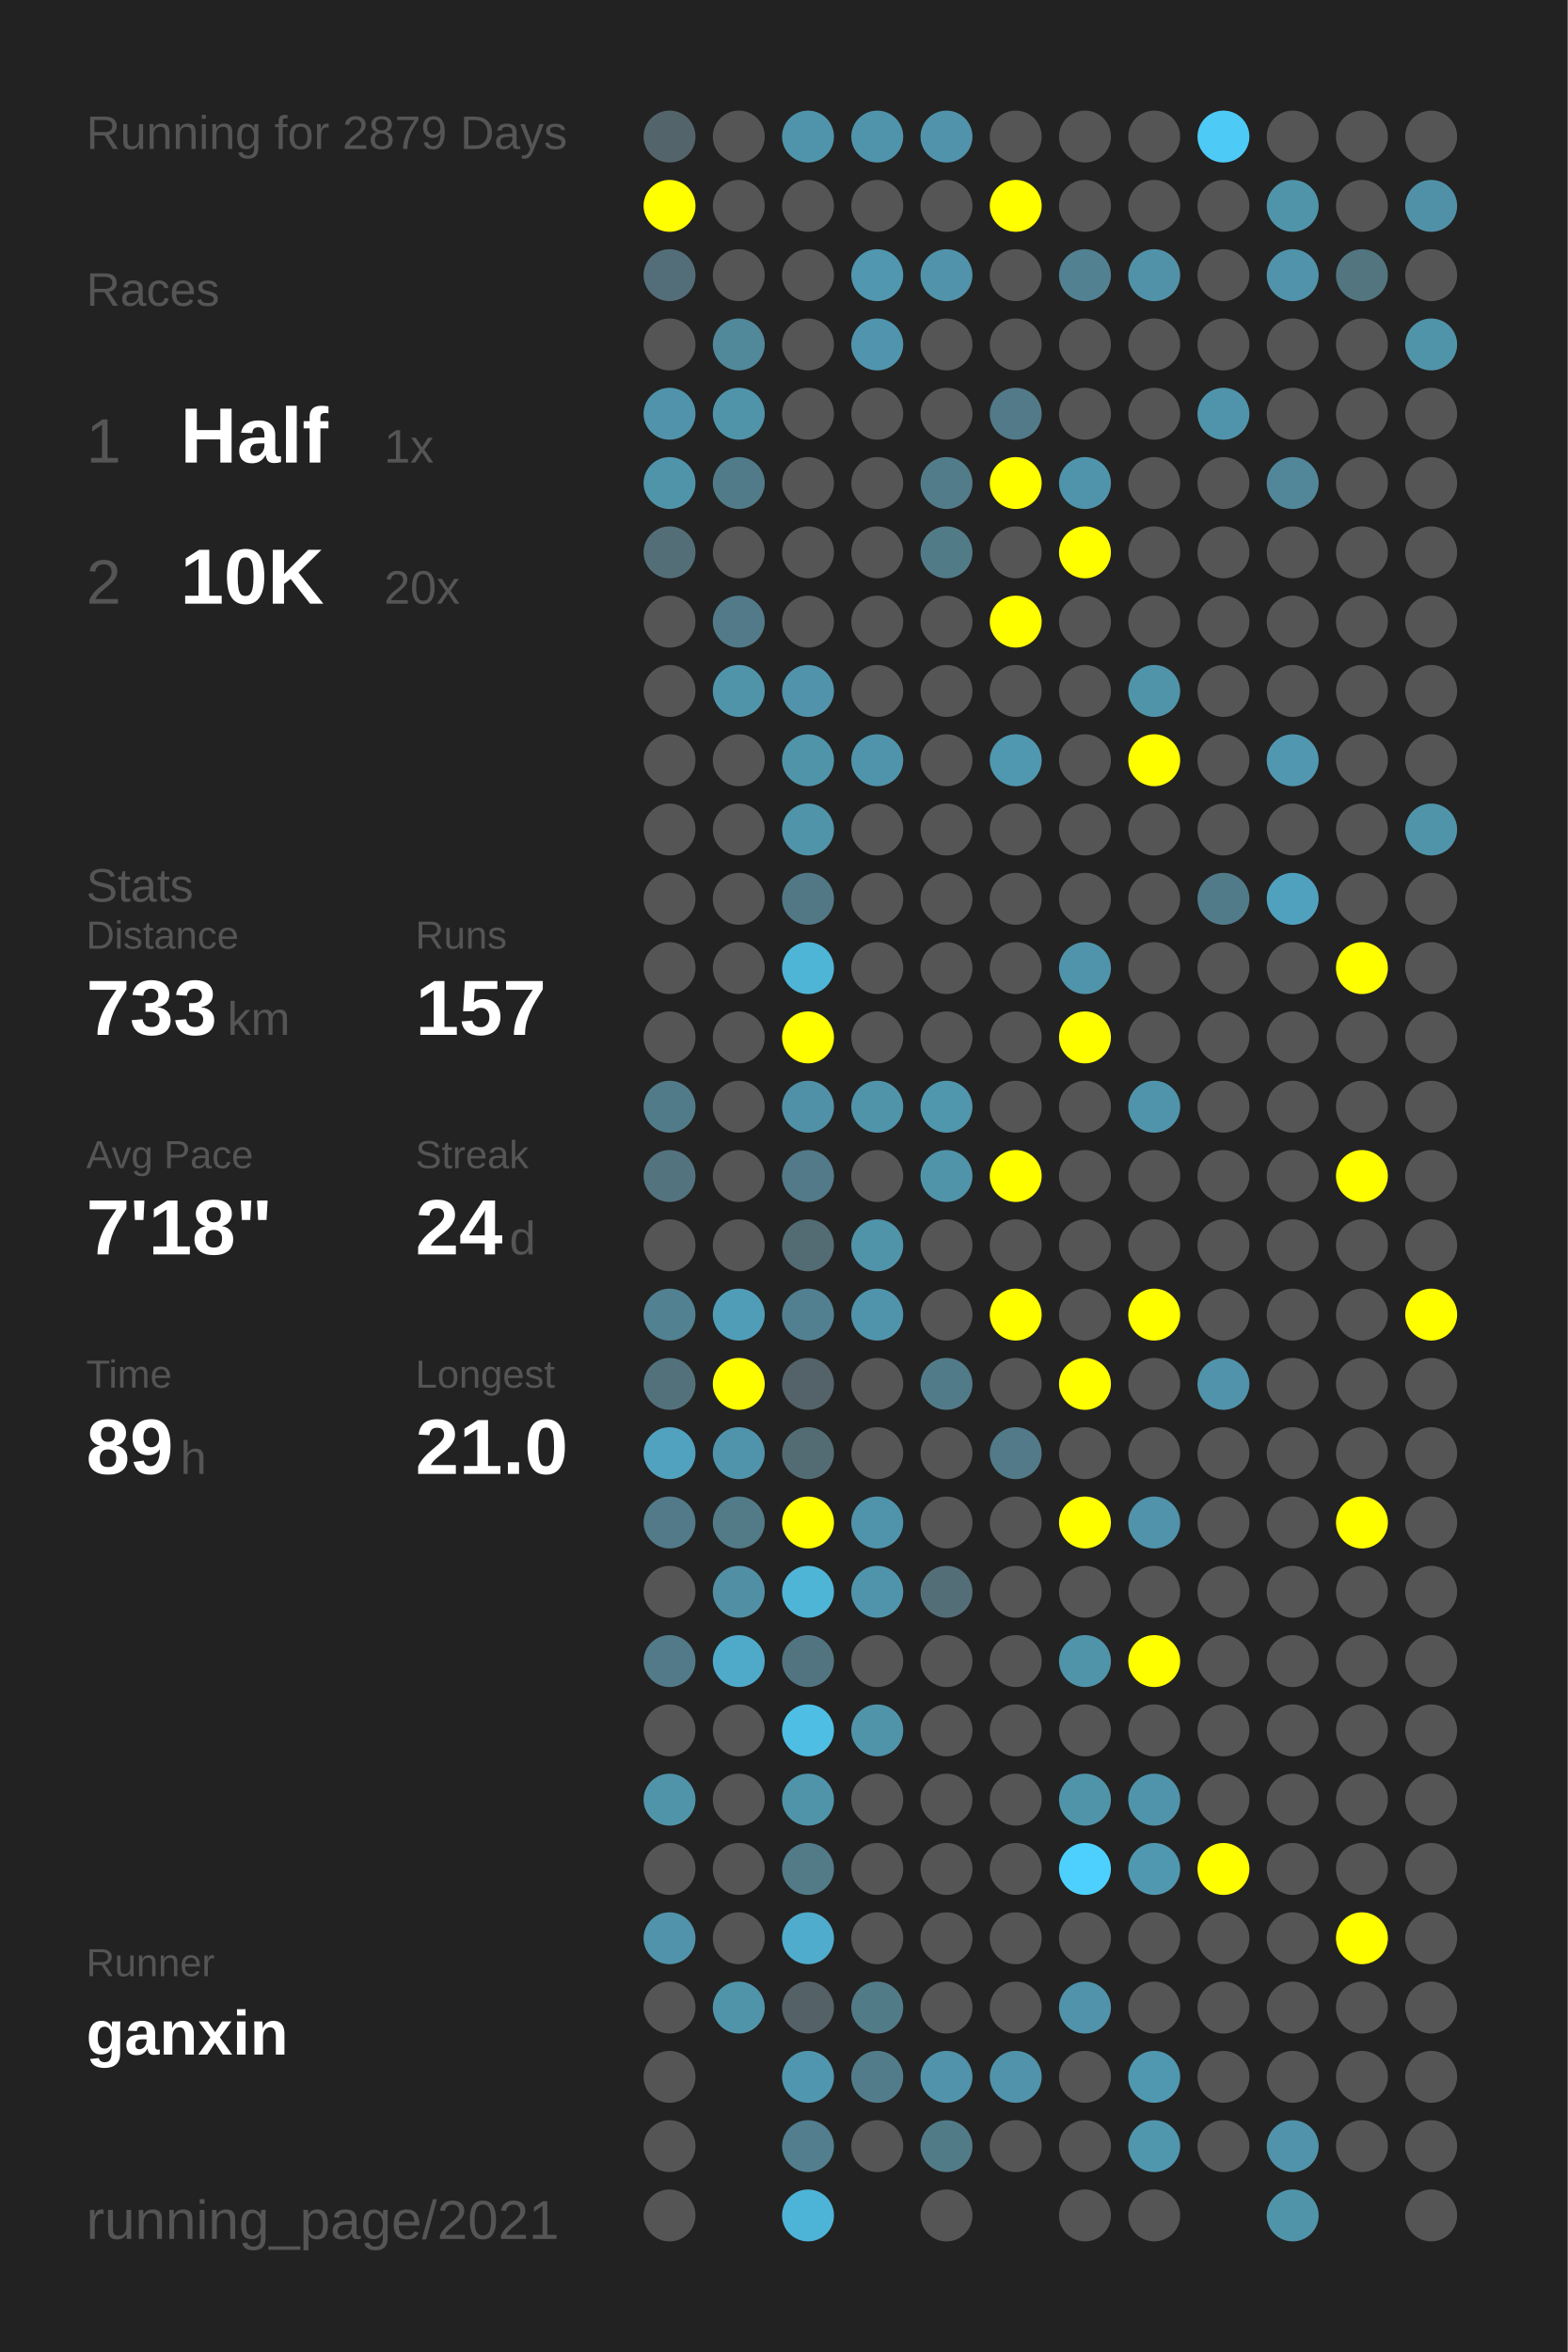
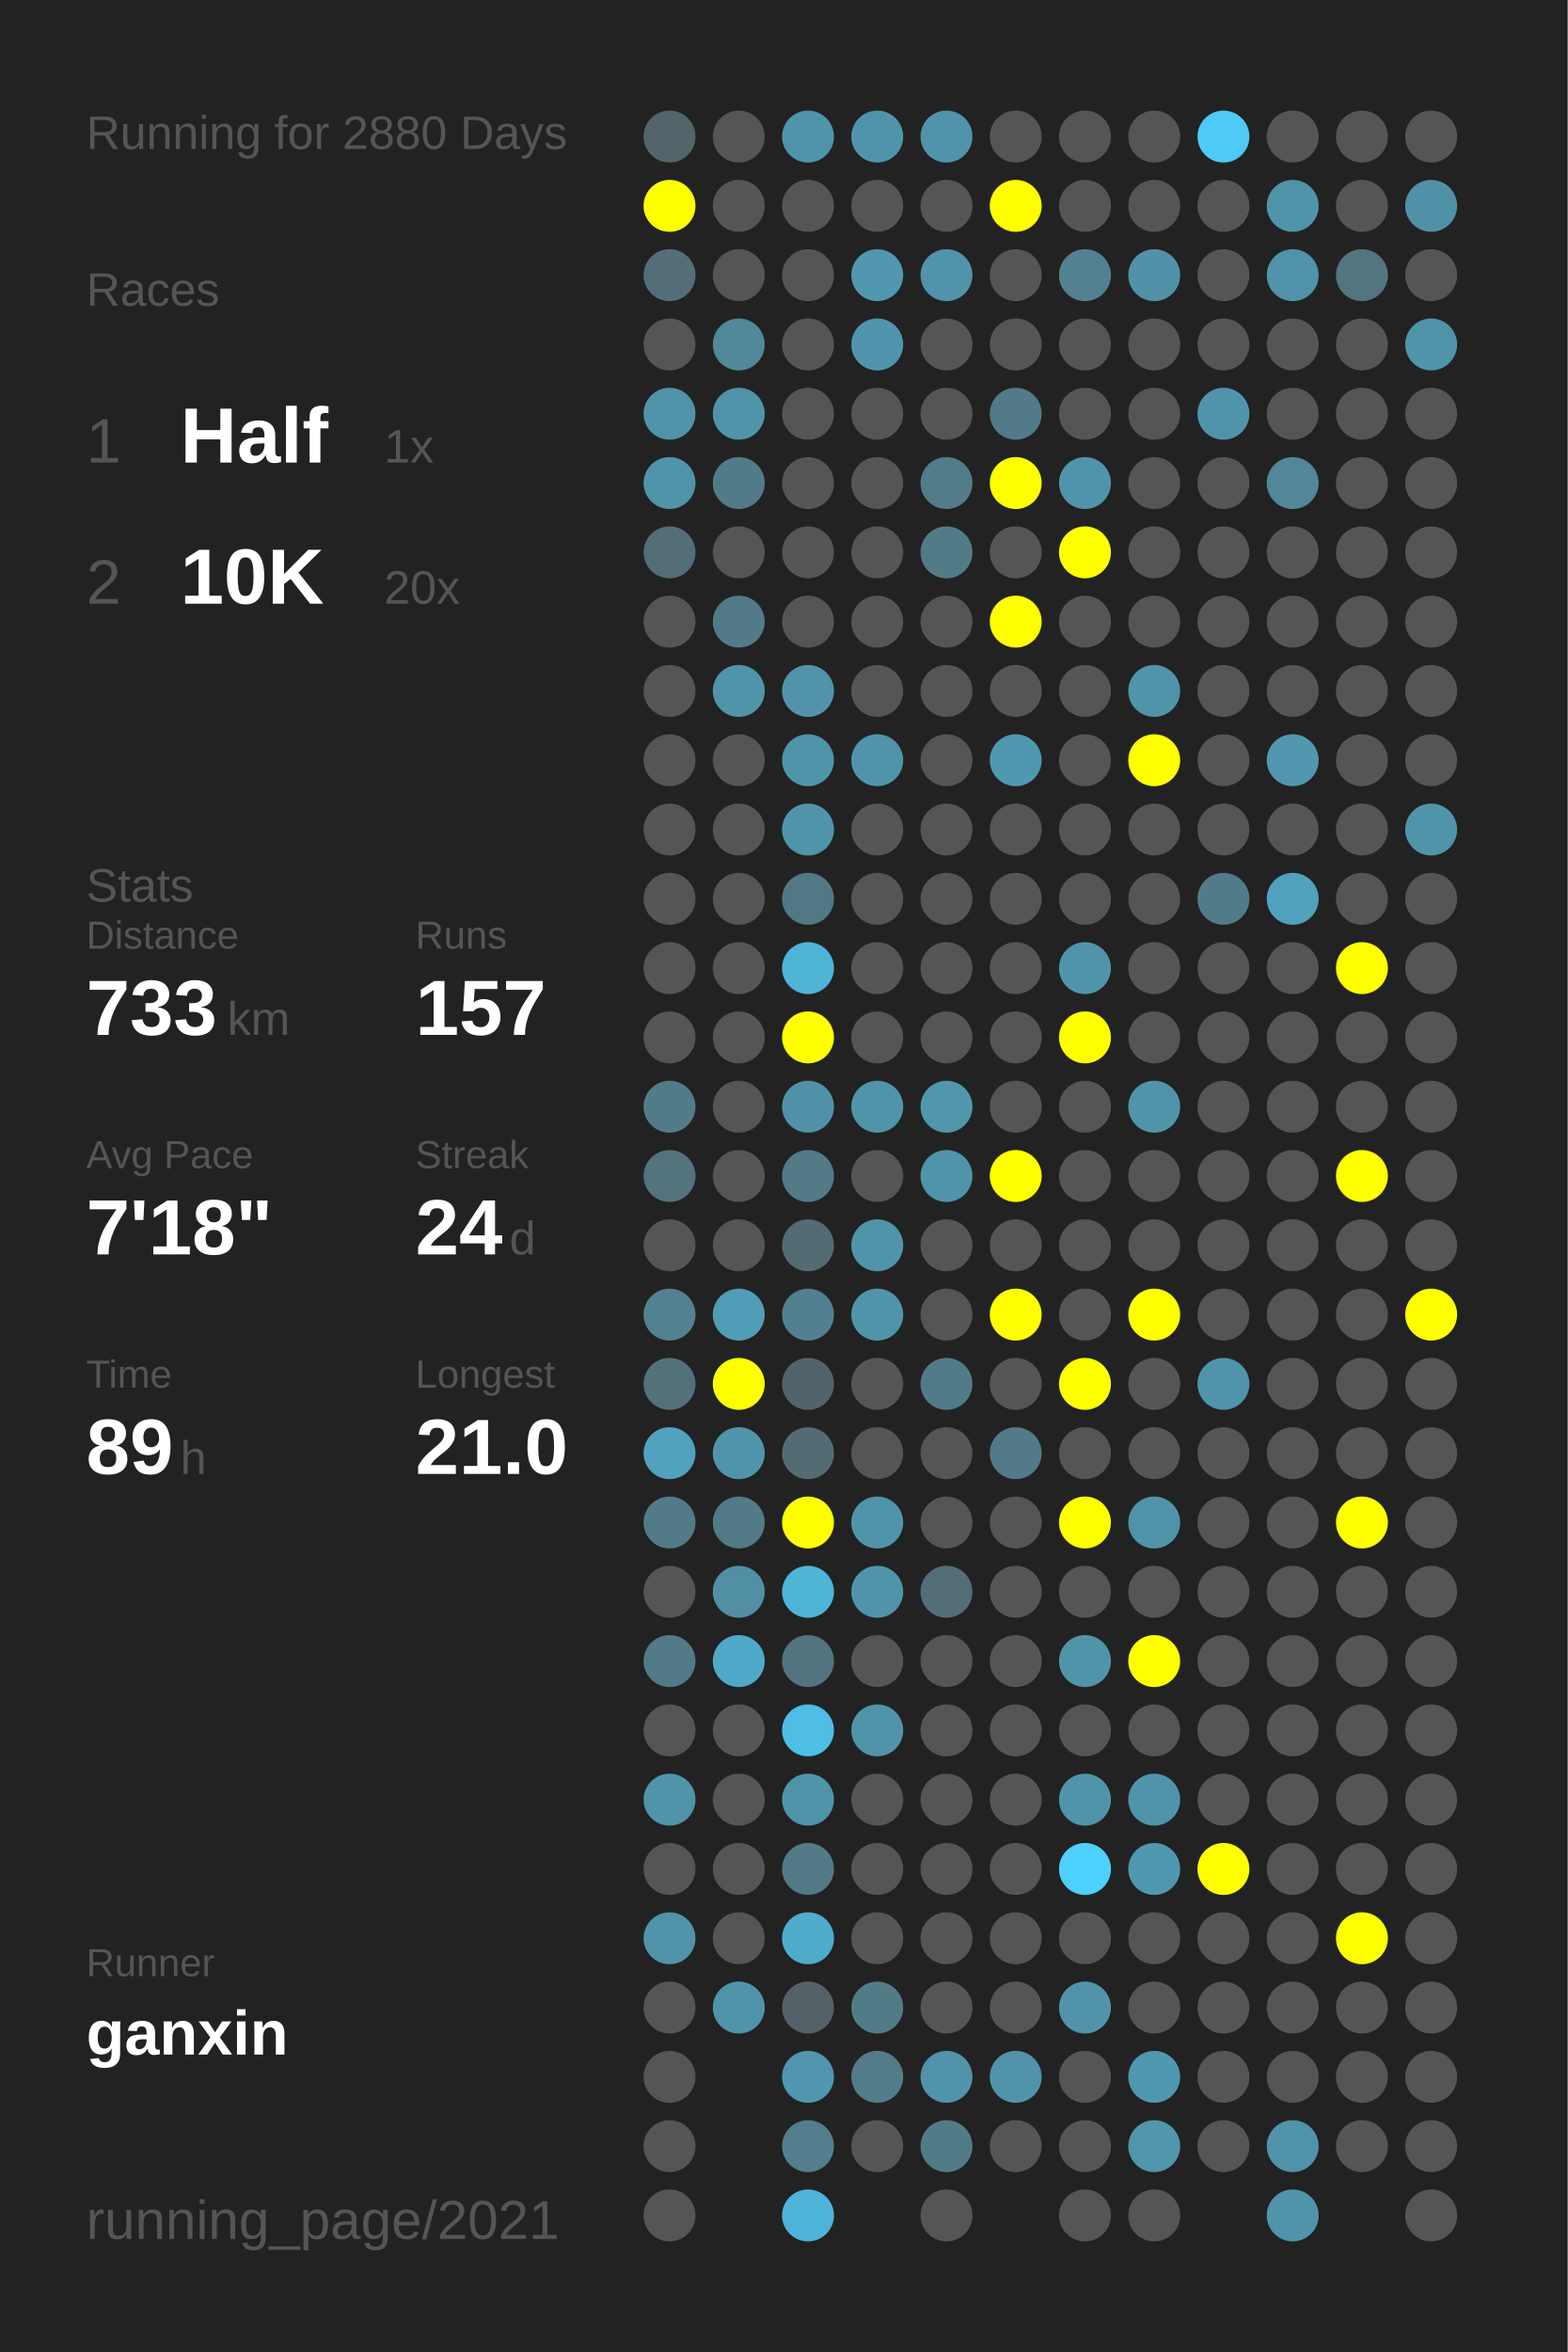
<svg xmlns="http://www.w3.org/2000/svg" baseProfile="full" height="300mm" version="1.1" viewBox="0,0,200,300" width="200mm">
  <defs />
  <rect fill="#222222" height="300" width="200" x="0" y="0" />
-   <text fill="#555555" style="font-size:6px; font-family:Arial;" x="11" y="19">Running for 2879 Days</text>
+   <text fill="#555555" style="font-size:6px; font-family:Arial;" x="11" y="19">Running for 2880 Days</text>
  <text fill="#555555" style="font-size:6px; font-family:Arial;" x="11" y="39">Races</text>
  <text fill="#555555" style="font-size:8px; font-family:Arial;" x="11" y="59">1</text>
  <text fill="#FFFFFF" style="font-size:10px; font-family:Arial; font-weight:bold;" x="23" y="59">Half</text>
  <text fill="#555555" style="font-size:6px; font-family:Arial;" x="49" y="59">1x</text>
  <text fill="#555555" style="font-size:8px; font-family:Arial;" x="11" y="77">2</text>
  <text fill="#FFFFFF" style="font-size:10px; font-family:Arial; font-weight:bold;" x="23" y="77">10K</text>
  <text fill="#555555" style="font-size:6px; font-family:Arial;" x="49" y="77">20x</text>
  <text fill="#555555" style="font-size:6px; font-family:Arial;" x="11" y="115">Stats</text>
  <text fill="#555555" style="font-size:5px; font-family:Arial;" x="11" y="121">Distance</text>
  <text fill="#FFFFFF" style="font-size:10px; font-family:Arial; font-weight:bold;" x="11" y="132">733</text>
  <text fill="#555555" style="font-size:6px; font-family:Arial;" x="29" y="132">km</text>
  <text fill="#555555" style="font-size:5px; font-family:Arial;" x="53" y="121">Runs</text>
  <text fill="#FFFFFF" style="font-size:10px; font-family:Arial; font-weight:bold;" x="53" y="132">157</text>
  <text fill="#555555" style="font-size:5px; font-family:Arial;" x="11" y="149">Avg Pace</text>
  <text fill="#FFFFFF" style="font-size:10px; font-family:Arial; font-weight:bold;" x="11" y="160">7'18"</text>
  <text fill="#555555" style="font-size:5px; font-family:Arial;" x="53" y="149">Streak</text>
  <text fill="#FFFFFF" style="font-size:10px; font-family:Arial; font-weight:bold;" x="53" y="160">24</text>
  <text fill="#555555" style="font-size:6px; font-family:Arial;" x="65" y="160">d</text>
  <text fill="#555555" style="font-size:5px; font-family:Arial;" x="11" y="177">Time</text>
  <text fill="#FFFFFF" style="font-size:10px; font-family:Arial; font-weight:bold;" x="11" y="188">89</text>
  <text fill="#555555" style="font-size:6px; font-family:Arial;" x="23" y="188">h</text>
  <text fill="#555555" style="font-size:5px; font-family:Arial;" x="53" y="177">Longest</text>
  <text fill="#FFFFFF" style="font-size:10px; font-family:Arial; font-weight:bold;" x="53" y="188">21.0</text>
  <text fill="#555555" style="font-size:5px; font-family:Arial;" x="11" y="252.065">Runner</text>
  <text fill="#FFFFFF" style="font-size:8px; font-family:Arial; font-weight:bold;" x="11" y="262.065">ganxin</text>
  <text fill="#555555" style="font-size:7px; font-family:Arial;" x="11" y="285.581">running_page/2021</text>
  <circle cx="85.417" cy="17.419" fill="#53656a" r="3.312" />
  <circle cx="85.417" cy="26.258" fill="#FFFF00" r="3.312" />
  <circle cx="85.417" cy="35.097" fill="#536e78" r="3.312" />
  <circle cx="85.417" cy="43.935" fill="#555555" r="3.312" />
  <circle cx="85.417" cy="52.774" fill="#5093aa" r="3.312" />
  <circle cx="85.417" cy="61.613" fill="#5094aa" r="3.312" />
  <circle cx="85.417" cy="70.452" fill="#536e77" r="3.312" />
  <circle cx="85.417" cy="79.29" fill="#555555" r="3.312" />
  <circle cx="85.417" cy="88.129" fill="#555555" r="3.312" />
  <circle cx="85.417" cy="96.968" fill="#555555" r="3.312" />
  <circle cx="85.417" cy="105.806" fill="#555555" r="3.312" />
  <circle cx="85.417" cy="114.645" fill="#555555" r="3.312" />
  <circle cx="85.417" cy="123.484" fill="#555555" r="3.312" />
  <circle cx="85.417" cy="132.323" fill="#555555" r="3.312" />
  <circle cx="85.417" cy="141.161" fill="#527b89" r="3.312" />
  <circle cx="85.417" cy="150" fill="#53737e" r="3.312" />
  <circle cx="85.417" cy="158.839" fill="#555555" r="3.312" />
  <circle cx="85.417" cy="167.677" fill="#528191" r="3.312" />
  <circle cx="85.417" cy="176.516" fill="#53717b" r="3.312" />
  <circle cx="85.417" cy="185.355" fill="#50a2be" r="3.312" />
  <circle cx="85.417" cy="194.194" fill="#527a88" r="3.312" />
  <circle cx="85.417" cy="203.032" fill="#555555" r="3.312" />
  <circle cx="85.417" cy="211.871" fill="#527a88" r="3.312" />
  <circle cx="85.417" cy="220.71" fill="#555555" r="3.312" />
  <circle cx="85.417" cy="229.548" fill="#5094aa" r="3.312" />
  <circle cx="85.417" cy="238.387" fill="#555555" r="3.312" />
  <circle cx="85.417" cy="247.226" fill="#5093aa" r="3.312" />
  <circle cx="85.417" cy="256.065" fill="#555555" r="3.312" />
  <circle cx="85.417" cy="264.903" fill="#555555" r="3.312" />
  <circle cx="85.417" cy="273.742" fill="#555555" r="3.312" />
  <circle cx="85.417" cy="282.581" fill="#555555" r="3.312" />
  <circle cx="94.25" cy="17.419" fill="#555555" r="3.312" />
  <circle cx="94.25" cy="26.258" fill="#555555" r="3.312" />
  <circle cx="94.25" cy="35.097" fill="#555555" r="3.312" />
  <circle cx="94.25" cy="43.935" fill="#51889a" r="3.312" />
  <circle cx="94.25" cy="52.774" fill="#5094aa" r="3.312" />
  <circle cx="94.25" cy="61.613" fill="#527b89" r="3.312" />
  <circle cx="94.25" cy="70.452" fill="#555555" r="3.312" />
  <circle cx="94.25" cy="79.29" fill="#527a88" r="3.312" />
  <circle cx="94.25" cy="88.129" fill="#5094aa" r="3.312" />
  <circle cx="94.25" cy="96.968" fill="#555555" r="3.312" />
  <circle cx="94.25" cy="105.806" fill="#555555" r="3.312" />
  <circle cx="94.25" cy="114.645" fill="#555555" r="3.312" />
  <circle cx="94.25" cy="123.484" fill="#555555" r="3.312" />
  <circle cx="94.25" cy="132.323" fill="#555555" r="3.312" />
  <circle cx="94.25" cy="141.161" fill="#555555" r="3.312" />
  <circle cx="94.25" cy="150" fill="#555555" r="3.312" />
  <circle cx="94.25" cy="158.839" fill="#555555" r="3.312" />
  <circle cx="94.25" cy="167.677" fill="#509db7" r="3.312" />
  <circle cx="94.25" cy="176.516" fill="#FFFF00" r="3.312" />
  <circle cx="94.25" cy="185.355" fill="#5094ab" r="3.312" />
  <circle cx="94.25" cy="194.194" fill="#527a87" r="3.312" />
  <circle cx="94.25" cy="203.032" fill="#518fa5" r="3.312" />
  <circle cx="94.25" cy="211.871" fill="#4fa9c8" r="3.312" />
  <circle cx="94.25" cy="220.71" fill="#555555" r="3.312" />
  <circle cx="94.25" cy="229.548" fill="#555555" r="3.312" />
  <circle cx="94.25" cy="238.387" fill="#555555" r="3.312" />
  <circle cx="94.25" cy="247.226" fill="#555555" r="3.312" />
  <circle cx="94.25" cy="256.065" fill="#5094aa" r="3.312" />
  <circle cx="103.083" cy="17.419" fill="#5094ab" r="3.312" />
  <circle cx="103.083" cy="26.258" fill="#555555" r="3.312" />
  <circle cx="103.083" cy="35.097" fill="#555555" r="3.312" />
  <circle cx="103.083" cy="43.935" fill="#555555" r="3.312" />
  <circle cx="103.083" cy="52.774" fill="#555555" r="3.312" />
  <circle cx="103.083" cy="61.613" fill="#555555" r="3.312" />
  <circle cx="103.083" cy="70.452" fill="#555555" r="3.312" />
  <circle cx="103.083" cy="79.29" fill="#555555" r="3.312" />
  <circle cx="103.083" cy="88.129" fill="#5093aa" r="3.312" />
  <circle cx="103.083" cy="96.968" fill="#5094aa" r="3.312" />
  <circle cx="103.083" cy="105.806" fill="#5094aa" r="3.312" />
  <circle cx="103.083" cy="114.645" fill="#527885" r="3.312" />
  <circle cx="103.083" cy="123.484" fill="#4eb5d7" r="3.312" />
  <circle cx="103.083" cy="132.323" fill="#FFFF00" r="3.312" />
  <circle cx="103.083" cy="141.161" fill="#5191a7" r="3.312" />
  <circle cx="103.083" cy="150" fill="#527a88" r="3.312" />
  <circle cx="103.083" cy="158.839" fill="#536b73" r="3.312" />
  <circle cx="103.083" cy="167.677" fill="#528090" r="3.312" />
  <circle cx="103.083" cy="176.516" fill="#546369" r="3.312" />
  <circle cx="103.083" cy="185.355" fill="#536c74" r="3.312" />
  <circle cx="103.083" cy="194.194" fill="#FFFF00" r="3.312" />
  <circle cx="103.083" cy="203.032" fill="#4eb5d7" r="3.312" />
  <circle cx="103.083" cy="211.871" fill="#527480" r="3.312" />
  <circle cx="103.083" cy="220.71" fill="#4ebee4" r="3.312" />
  <circle cx="103.083" cy="229.548" fill="#5094aa" r="3.312" />
  <circle cx="103.083" cy="238.387" fill="#527a87" r="3.312" />
  <circle cx="103.083" cy="247.226" fill="#4faccc" r="3.312" />
  <circle cx="103.083" cy="256.065" fill="#546166" r="3.312" />
  <circle cx="103.083" cy="264.903" fill="#5096ae" r="3.312" />
  <circle cx="103.083" cy="273.742" fill="#527e8e" r="3.312" />
  <circle cx="103.083" cy="282.581" fill="#4eb4d7" r="3.312" />
  <circle cx="111.917" cy="17.419" fill="#5094ab" r="3.312" />
  <circle cx="111.917" cy="26.258" fill="#555555" r="3.312" />
  <circle cx="111.917" cy="35.097" fill="#5097af" r="3.312" />
  <circle cx="111.917" cy="43.935" fill="#5095ad" r="3.312" />
  <circle cx="111.917" cy="52.774" fill="#555555" r="3.312" />
  <circle cx="111.917" cy="61.613" fill="#555555" r="3.312" />
  <circle cx="111.917" cy="70.452" fill="#555555" r="3.312" />
  <circle cx="111.917" cy="79.29" fill="#555555" r="3.312" />
  <circle cx="111.917" cy="88.129" fill="#555555" r="3.312" />
  <circle cx="111.917" cy="96.968" fill="#5094ab" r="3.312" />
  <circle cx="111.917" cy="105.806" fill="#555555" r="3.312" />
  <circle cx="111.917" cy="114.645" fill="#555555" r="3.312" />
  <circle cx="111.917" cy="123.484" fill="#555555" r="3.312" />
  <circle cx="111.917" cy="132.323" fill="#555555" r="3.312" />
  <circle cx="111.917" cy="141.161" fill="#5094aa" r="3.312" />
  <circle cx="111.917" cy="150" fill="#555555" r="3.312" />
  <circle cx="111.917" cy="158.839" fill="#5094aa" r="3.312" />
  <circle cx="111.917" cy="167.677" fill="#5094ab" r="3.312" />
  <circle cx="111.917" cy="176.516" fill="#555555" r="3.312" />
  <circle cx="111.917" cy="185.355" fill="#555555" r="3.312" />
  <circle cx="111.917" cy="194.194" fill="#5094ab" r="3.312" />
  <circle cx="111.917" cy="203.032" fill="#5094ab" r="3.312" />
  <circle cx="111.917" cy="211.871" fill="#555555" r="3.312" />
  <circle cx="111.917" cy="220.71" fill="#5094aa" r="3.312" />
  <circle cx="111.917" cy="229.548" fill="#555555" r="3.312" />
  <circle cx="111.917" cy="238.387" fill="#555555" r="3.312" />
  <circle cx="111.917" cy="247.226" fill="#555555" r="3.312" />
  <circle cx="111.917" cy="256.065" fill="#527b88" r="3.312" />
  <circle cx="111.917" cy="264.903" fill="#527c8a" r="3.312" />
  <circle cx="111.917" cy="273.742" fill="#555555" r="3.312" />
  <circle cx="120.75" cy="17.419" fill="#5093aa" r="3.312" />
  <circle cx="120.75" cy="26.258" fill="#555555" r="3.312" />
  <circle cx="120.75" cy="35.097" fill="#5093aa" r="3.312" />
  <circle cx="120.75" cy="43.935" fill="#555555" r="3.312" />
  <circle cx="120.75" cy="52.774" fill="#555555" r="3.312" />
  <circle cx="120.75" cy="61.613" fill="#527c8a" r="3.312" />
  <circle cx="120.75" cy="70.452" fill="#527b88" r="3.312" />
  <circle cx="120.75" cy="79.29" fill="#555555" r="3.312" />
  <circle cx="120.75" cy="88.129" fill="#555555" r="3.312" />
  <circle cx="120.75" cy="96.968" fill="#555555" r="3.312" />
  <circle cx="120.75" cy="105.806" fill="#555555" r="3.312" />
  <circle cx="120.75" cy="114.645" fill="#555555" r="3.312" />
  <circle cx="120.75" cy="123.484" fill="#555555" r="3.312" />
  <circle cx="120.75" cy="132.323" fill="#555555" r="3.312" />
  <circle cx="120.75" cy="141.161" fill="#5096ad" r="3.312" />
  <circle cx="120.75" cy="150" fill="#5094aa" r="3.312" />
  <circle cx="120.75" cy="158.839" fill="#555555" r="3.312" />
  <circle cx="120.75" cy="167.677" fill="#555555" r="3.312" />
  <circle cx="120.75" cy="176.516" fill="#527b89" r="3.312" />
  <circle cx="120.75" cy="185.355" fill="#555555" r="3.312" />
  <circle cx="120.75" cy="194.194" fill="#555555" r="3.312" />
  <circle cx="120.75" cy="203.032" fill="#536e77" r="3.312" />
  <circle cx="120.75" cy="211.871" fill="#555555" r="3.312" />
  <circle cx="120.75" cy="220.71" fill="#555555" r="3.312" />
  <circle cx="120.75" cy="229.548" fill="#555555" r="3.312" />
  <circle cx="120.75" cy="238.387" fill="#555555" r="3.312" />
  <circle cx="120.75" cy="247.226" fill="#555555" r="3.312" />
  <circle cx="120.75" cy="256.065" fill="#555555" r="3.312" />
  <circle cx="120.75" cy="264.903" fill="#5093aa" r="3.312" />
  <circle cx="120.75" cy="273.742" fill="#527b88" r="3.312" />
  <circle cx="120.75" cy="282.581" fill="#555555" r="3.312" />
  <circle cx="129.583" cy="17.419" fill="#555555" r="3.312" />
  <circle cx="129.583" cy="26.258" fill="#FFFF00" r="3.312" />
  <circle cx="129.583" cy="35.097" fill="#555555" r="3.312" />
  <circle cx="129.583" cy="43.935" fill="#555555" r="3.312" />
  <circle cx="129.583" cy="52.774" fill="#527a88" r="3.312" />
  <circle cx="129.583" cy="61.613" fill="#FFFF00" r="3.312" />
  <circle cx="129.583" cy="70.452" fill="#555555" r="3.312" />
  <circle cx="129.583" cy="79.29" fill="#FFFF00" r="3.312" />
  <circle cx="129.583" cy="88.129" fill="#555555" r="3.312" />
  <circle cx="129.583" cy="96.968" fill="#5098b0" r="3.312" />
  <circle cx="129.583" cy="105.806" fill="#555555" r="3.312" />
  <circle cx="129.583" cy="114.645" fill="#555555" r="3.312" />
  <circle cx="129.583" cy="123.484" fill="#555555" r="3.312" />
  <circle cx="129.583" cy="132.323" fill="#555555" r="3.312" />
  <circle cx="129.583" cy="141.161" fill="#555555" r="3.312" />
  <circle cx="129.583" cy="150" fill="#FFFF00" r="3.312" />
  <circle cx="129.583" cy="158.839" fill="#555555" r="3.312" />
  <circle cx="129.583" cy="167.677" fill="#FFFF00" r="3.312" />
  <circle cx="129.583" cy="176.516" fill="#555555" r="3.312" />
  <circle cx="129.583" cy="185.355" fill="#527a88" r="3.312" />
  <circle cx="129.583" cy="194.194" fill="#555555" r="3.312" />
  <circle cx="129.583" cy="203.032" fill="#555555" r="3.312" />
  <circle cx="129.583" cy="211.871" fill="#555555" r="3.312" />
  <circle cx="129.583" cy="220.71" fill="#555555" r="3.312" />
  <circle cx="129.583" cy="229.548" fill="#555555" r="3.312" />
  <circle cx="129.583" cy="238.387" fill="#555555" r="3.312" />
  <circle cx="129.583" cy="247.226" fill="#555555" r="3.312" />
  <circle cx="129.583" cy="256.065" fill="#555555" r="3.312" />
  <circle cx="129.583" cy="264.903" fill="#5093aa" r="3.312" />
  <circle cx="129.583" cy="273.742" fill="#555555" r="3.312" />
  <circle cx="138.417" cy="17.419" fill="#555555" r="3.312" />
  <circle cx="138.417" cy="26.258" fill="#555555" r="3.312" />
  <circle cx="138.417" cy="35.097" fill="#528192" r="3.312" />
  <circle cx="138.417" cy="43.935" fill="#555555" r="3.312" />
  <circle cx="138.417" cy="52.774" fill="#555555" r="3.312" />
  <circle cx="138.417" cy="61.613" fill="#5094ab" r="3.312" />
  <circle cx="138.417" cy="70.452" fill="#FFFF00" r="3.312" />
  <circle cx="138.417" cy="79.29" fill="#555555" r="3.312" />
  <circle cx="138.417" cy="88.129" fill="#555555" r="3.312" />
  <circle cx="138.417" cy="96.968" fill="#555555" r="3.312" />
  <circle cx="138.417" cy="105.806" fill="#555555" r="3.312" />
  <circle cx="138.417" cy="114.645" fill="#555555" r="3.312" />
  <circle cx="138.417" cy="123.484" fill="#5094ab" r="3.312" />
  <circle cx="138.417" cy="132.323" fill="#FFFF00" r="3.312" />
  <circle cx="138.417" cy="141.161" fill="#555555" r="3.312" />
  <circle cx="138.417" cy="150" fill="#555555" r="3.312" />
  <circle cx="138.417" cy="158.839" fill="#555555" r="3.312" />
  <circle cx="138.417" cy="167.677" fill="#555555" r="3.312" />
  <circle cx="138.417" cy="176.516" fill="#FFFF00" r="3.312" />
  <circle cx="138.417" cy="185.355" fill="#555555" r="3.312" />
  <circle cx="138.417" cy="194.194" fill="#FFFF00" r="3.312" />
  <circle cx="138.417" cy="203.032" fill="#555555" r="3.312" />
  <circle cx="138.417" cy="211.871" fill="#5094aa" r="3.312" />
  <circle cx="138.417" cy="220.71" fill="#555555" r="3.312" />
  <circle cx="138.417" cy="229.548" fill="#5094aa" r="3.312" />
  <circle cx="138.417" cy="238.387" fill="#4dd0fd" r="3.312" />
  <circle cx="138.417" cy="247.226" fill="#555555" r="3.312" />
  <circle cx="138.417" cy="256.065" fill="#5093aa" r="3.312" />
  <circle cx="138.417" cy="264.903" fill="#555555" r="3.312" />
  <circle cx="138.417" cy="273.742" fill="#555555" r="3.312" />
  <circle cx="138.417" cy="282.581" fill="#555555" r="3.312" />
  <circle cx="147.25" cy="17.419" fill="#555555" r="3.312" />
  <circle cx="147.25" cy="26.258" fill="#555555" r="3.312" />
  <circle cx="147.25" cy="35.097" fill="#5192a8" r="3.312" />
  <circle cx="147.25" cy="43.935" fill="#555555" r="3.312" />
  <circle cx="147.25" cy="52.774" fill="#555555" r="3.312" />
  <circle cx="147.25" cy="61.613" fill="#555555" r="3.312" />
  <circle cx="147.25" cy="70.452" fill="#555555" r="3.312" />
  <circle cx="147.25" cy="79.29" fill="#555555" r="3.312" />
  <circle cx="147.25" cy="88.129" fill="#5094aa" r="3.312" />
  <circle cx="147.25" cy="96.968" fill="#FFFF00" r="3.312" />
  <circle cx="147.25" cy="105.806" fill="#555555" r="3.312" />
  <circle cx="147.25" cy="114.645" fill="#555555" r="3.312" />
  <circle cx="147.25" cy="123.484" fill="#555555" r="3.312" />
  <circle cx="147.25" cy="132.323" fill="#555555" r="3.312" />
  <circle cx="147.25" cy="141.161" fill="#5094ab" r="3.312" />
  <circle cx="147.25" cy="150" fill="#555555" r="3.312" />
  <circle cx="147.25" cy="158.839" fill="#555555" r="3.312" />
  <circle cx="147.25" cy="167.677" fill="#FFFF00" r="3.312" />
  <circle cx="147.25" cy="176.516" fill="#555555" r="3.312" />
  <circle cx="147.25" cy="185.355" fill="#555555" r="3.312" />
  <circle cx="147.25" cy="194.194" fill="#5093aa" r="3.312" />
  <circle cx="147.25" cy="203.032" fill="#555555" r="3.312" />
  <circle cx="147.25" cy="211.871" fill="#FFFF00" r="3.312" />
  <circle cx="147.25" cy="220.71" fill="#555555" r="3.312" />
  <circle cx="147.25" cy="229.548" fill="#5094ab" r="3.312" />
  <circle cx="147.25" cy="238.387" fill="#5098b0" r="3.312" />
  <circle cx="147.25" cy="247.226" fill="#555555" r="3.312" />
  <circle cx="147.25" cy="256.065" fill="#555555" r="3.312" />
  <circle cx="147.25" cy="264.903" fill="#5097b0" r="3.312" />
  <circle cx="147.25" cy="273.742" fill="#5096ad" r="3.312" />
  <circle cx="147.25" cy="282.581" fill="#555555" r="3.312" />
  <circle cx="156.083" cy="17.419" fill="#4dcaf5" r="3.312" />
  <circle cx="156.083" cy="26.258" fill="#555555" r="3.312" />
  <circle cx="156.083" cy="35.097" fill="#555555" r="3.312" />
  <circle cx="156.083" cy="43.935" fill="#555555" r="3.312" />
  <circle cx="156.083" cy="52.774" fill="#5094ab" r="3.312" />
  <circle cx="156.083" cy="61.613" fill="#555555" r="3.312" />
  <circle cx="156.083" cy="70.452" fill="#555555" r="3.312" />
  <circle cx="156.083" cy="79.29" fill="#555555" r="3.312" />
  <circle cx="156.083" cy="88.129" fill="#555555" r="3.312" />
  <circle cx="156.083" cy="96.968" fill="#555555" r="3.312" />
  <circle cx="156.083" cy="105.806" fill="#555555" r="3.312" />
  <circle cx="156.083" cy="114.645" fill="#527b89" r="3.312" />
  <circle cx="156.083" cy="123.484" fill="#555555" r="3.312" />
  <circle cx="156.083" cy="132.323" fill="#555555" r="3.312" />
  <circle cx="156.083" cy="141.161" fill="#555555" r="3.312" />
  <circle cx="156.083" cy="150" fill="#555555" r="3.312" />
  <circle cx="156.083" cy="158.839" fill="#555555" r="3.312" />
  <circle cx="156.083" cy="167.677" fill="#555555" r="3.312" />
  <circle cx="156.083" cy="176.516" fill="#5093aa" r="3.312" />
  <circle cx="156.083" cy="185.355" fill="#555555" r="3.312" />
  <circle cx="156.083" cy="194.194" fill="#555555" r="3.312" />
  <circle cx="156.083" cy="203.032" fill="#555555" r="3.312" />
  <circle cx="156.083" cy="211.871" fill="#555555" r="3.312" />
  <circle cx="156.083" cy="220.71" fill="#555555" r="3.312" />
  <circle cx="156.083" cy="229.548" fill="#555555" r="3.312" />
  <circle cx="156.083" cy="238.387" fill="#FFFF00" r="3.312" />
  <circle cx="156.083" cy="247.226" fill="#555555" r="3.312" />
  <circle cx="156.083" cy="256.065" fill="#555555" r="3.312" />
  <circle cx="156.083" cy="264.903" fill="#555555" r="3.312" />
  <circle cx="156.083" cy="273.742" fill="#555555" r="3.312" />
  <circle cx="164.917" cy="17.419" fill="#555555" r="3.312" />
  <circle cx="164.917" cy="26.258" fill="#5094aa" r="3.312" />
  <circle cx="164.917" cy="35.097" fill="#5093aa" r="3.312" />
  <circle cx="164.917" cy="43.935" fill="#555555" r="3.312" />
  <circle cx="164.917" cy="52.774" fill="#555555" r="3.312" />
  <circle cx="164.917" cy="61.613" fill="#518799" r="3.312" />
  <circle cx="164.917" cy="70.452" fill="#555555" r="3.312" />
  <circle cx="164.917" cy="79.29" fill="#555555" r="3.312" />
  <circle cx="164.917" cy="88.129" fill="#555555" r="3.312" />
  <circle cx="164.917" cy="96.968" fill="#5097af" r="3.312" />
  <circle cx="164.917" cy="105.806" fill="#555555" r="3.312" />
  <circle cx="164.917" cy="114.645" fill="#50a1bd" r="3.312" />
  <circle cx="164.917" cy="123.484" fill="#555555" r="3.312" />
  <circle cx="164.917" cy="132.323" fill="#555555" r="3.312" />
  <circle cx="164.917" cy="141.161" fill="#555555" r="3.312" />
  <circle cx="164.917" cy="150" fill="#555555" r="3.312" />
  <circle cx="164.917" cy="158.839" fill="#555555" r="3.312" />
  <circle cx="164.917" cy="167.677" fill="#555555" r="3.312" />
  <circle cx="164.917" cy="176.516" fill="#555555" r="3.312" />
  <circle cx="164.917" cy="185.355" fill="#555555" r="3.312" />
  <circle cx="164.917" cy="194.194" fill="#555555" r="3.312" />
  <circle cx="164.917" cy="203.032" fill="#555555" r="3.312" />
  <circle cx="164.917" cy="211.871" fill="#555555" r="3.312" />
  <circle cx="164.917" cy="220.71" fill="#555555" r="3.312" />
  <circle cx="164.917" cy="229.548" fill="#555555" r="3.312" />
  <circle cx="164.917" cy="238.387" fill="#555555" r="3.312" />
  <circle cx="164.917" cy="247.226" fill="#555555" r="3.312" />
  <circle cx="164.917" cy="256.065" fill="#555555" r="3.312" />
  <circle cx="164.917" cy="264.903" fill="#555555" r="3.312" />
  <circle cx="164.917" cy="273.742" fill="#5093aa" r="3.312" />
  <circle cx="164.917" cy="282.581" fill="#5094aa" r="3.312" />
  <circle cx="173.75" cy="17.419" fill="#555555" r="3.312" />
  <circle cx="173.75" cy="26.258" fill="#555555" r="3.312" />
  <circle cx="173.75" cy="35.097" fill="#527580" r="3.312" />
  <circle cx="173.75" cy="43.935" fill="#555555" r="3.312" />
  <circle cx="173.75" cy="52.774" fill="#555555" r="3.312" />
  <circle cx="173.75" cy="61.613" fill="#555555" r="3.312" />
  <circle cx="173.75" cy="70.452" fill="#555555" r="3.312" />
  <circle cx="173.75" cy="79.29" fill="#555555" r="3.312" />
  <circle cx="173.75" cy="88.129" fill="#555555" r="3.312" />
  <circle cx="173.75" cy="96.968" fill="#555555" r="3.312" />
  <circle cx="173.75" cy="105.806" fill="#555555" r="3.312" />
  <circle cx="173.75" cy="114.645" fill="#555555" r="3.312" />
  <circle cx="173.75" cy="123.484" fill="#FFFF00" r="3.312" />
  <circle cx="173.75" cy="132.323" fill="#555555" r="3.312" />
  <circle cx="173.75" cy="141.161" fill="#555555" r="3.312" />
  <circle cx="173.75" cy="150" fill="#FFFF00" r="3.312" />
  <circle cx="173.75" cy="158.839" fill="#555555" r="3.312" />
  <circle cx="173.75" cy="167.677" fill="#555555" r="3.312" />
  <circle cx="173.75" cy="176.516" fill="#555555" r="3.312" />
  <circle cx="173.75" cy="185.355" fill="#555555" r="3.312" />
  <circle cx="173.75" cy="194.194" fill="#FFFF00" r="3.312" />
  <circle cx="173.75" cy="203.032" fill="#555555" r="3.312" />
  <circle cx="173.75" cy="211.871" fill="#555555" r="3.312" />
  <circle cx="173.75" cy="220.71" fill="#555555" r="3.312" />
  <circle cx="173.75" cy="229.548" fill="#555555" r="3.312" />
  <circle cx="173.75" cy="238.387" fill="#555555" r="3.312" />
  <circle cx="173.75" cy="247.226" fill="#FFFF00" r="3.312" />
  <circle cx="173.75" cy="256.065" fill="#555555" r="3.312" />
  <circle cx="173.75" cy="264.903" fill="#555555" r="3.312" />
  <circle cx="173.75" cy="273.742" fill="#555555" r="3.312" />
  <circle cx="182.583" cy="17.419" fill="#555555" r="3.312" />
  <circle cx="182.583" cy="26.258" fill="#5191a7" r="3.312" />
  <circle cx="182.583" cy="35.097" fill="#555555" r="3.312" />
  <circle cx="182.583" cy="43.935" fill="#5094aa" r="3.312" />
  <circle cx="182.583" cy="52.774" fill="#555555" r="3.312" />
  <circle cx="182.583" cy="61.613" fill="#555555" r="3.312" />
  <circle cx="182.583" cy="70.452" fill="#555555" r="3.312" />
  <circle cx="182.583" cy="79.29" fill="#555555" r="3.312" />
  <circle cx="182.583" cy="88.129" fill="#555555" r="3.312" />
  <circle cx="182.583" cy="96.968" fill="#555555" r="3.312" />
  <circle cx="182.583" cy="105.806" fill="#5094aa" r="3.312" />
  <circle cx="182.583" cy="114.645" fill="#555555" r="3.312" />
  <circle cx="182.583" cy="123.484" fill="#555555" r="3.312" />
  <circle cx="182.583" cy="132.323" fill="#555555" r="3.312" />
  <circle cx="182.583" cy="141.161" fill="#555555" r="3.312" />
  <circle cx="182.583" cy="150" fill="#555555" r="3.312" />
  <circle cx="182.583" cy="158.839" fill="#555555" r="3.312" />
  <circle cx="182.583" cy="167.677" fill="#FFFF00" r="3.312" />
  <circle cx="182.583" cy="176.516" fill="#555555" r="3.312" />
  <circle cx="182.583" cy="185.355" fill="#555555" r="3.312" />
  <circle cx="182.583" cy="194.194" fill="#555555" r="3.312" />
  <circle cx="182.583" cy="203.032" fill="#555555" r="3.312" />
  <circle cx="182.583" cy="211.871" fill="#555555" r="3.312" />
  <circle cx="182.583" cy="220.71" fill="#555555" r="3.312" />
  <circle cx="182.583" cy="229.548" fill="#555555" r="3.312" />
  <circle cx="182.583" cy="238.387" fill="#555555" r="3.312" />
  <circle cx="182.583" cy="247.226" fill="#555555" r="3.312" />
  <circle cx="182.583" cy="256.065" fill="#555555" r="3.312" />
  <circle cx="182.583" cy="264.903" fill="#555555" r="3.312" />
  <circle cx="182.583" cy="273.742" fill="#555555" r="3.312" />
  <circle cx="182.583" cy="282.581" fill="#555555" r="3.312" />
</svg>
